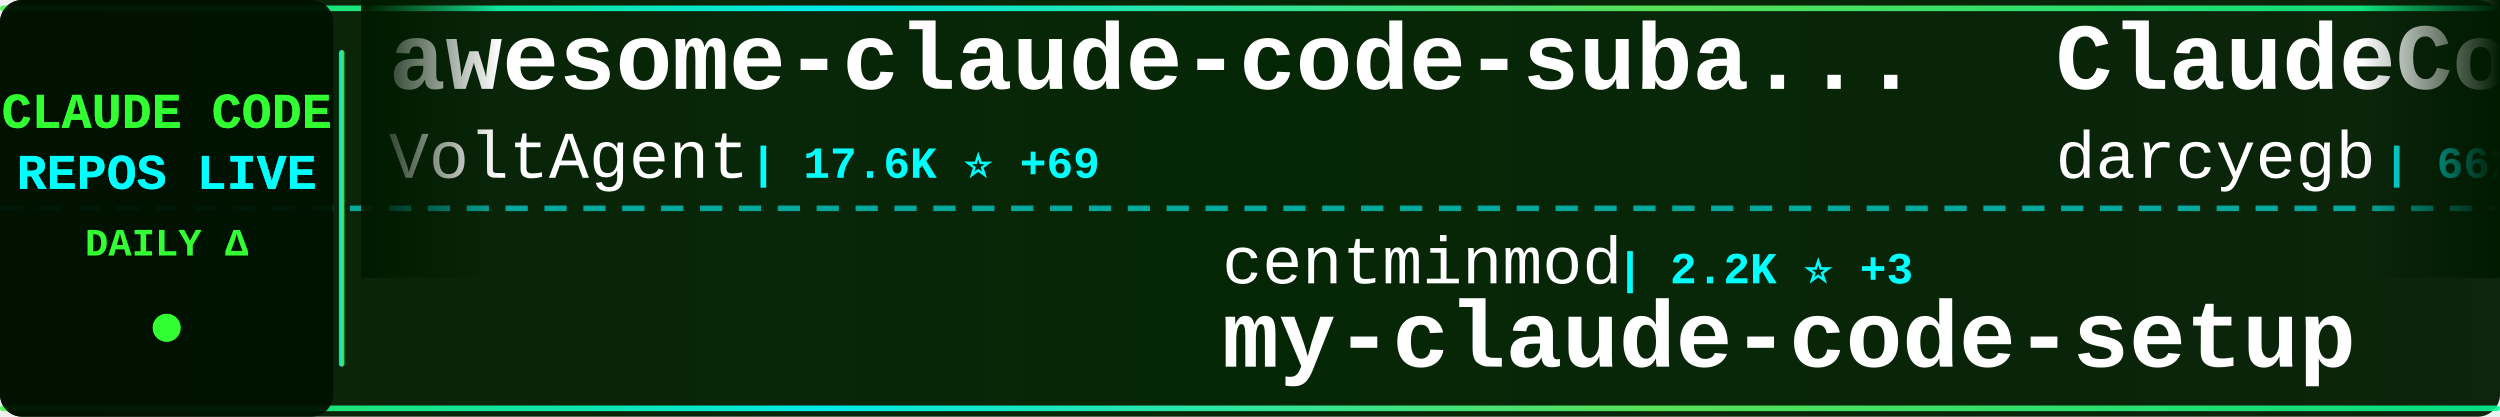
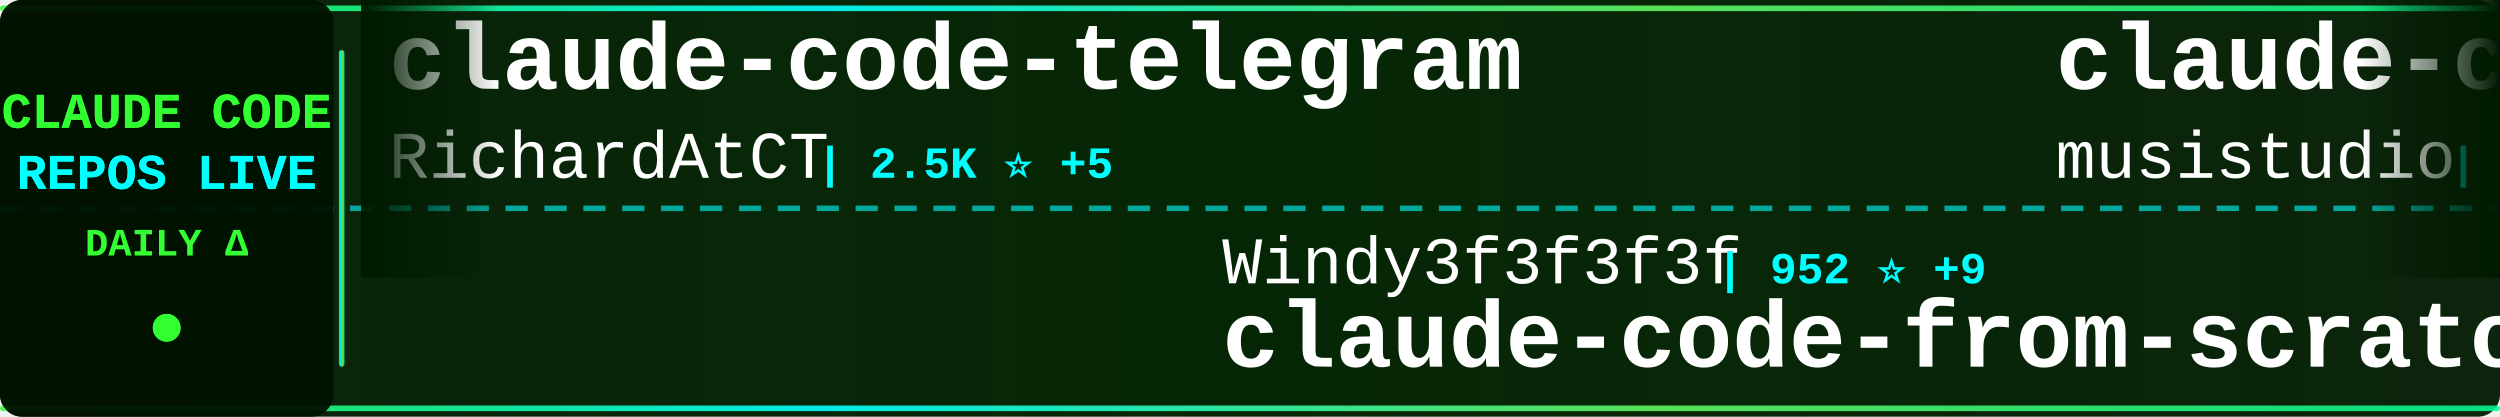
<svg xmlns="http://www.w3.org/2000/svg" width="900" height="150">
  <defs>
    <linearGradient id="tickerBg" x1="0%" y1="0%" x2="100%" y2="0%">
      <stop offset="0%" style="stop-color:#001a00;stop-opacity:0.95" />
      <stop offset="50%" style="stop-color:#002200;stop-opacity:0.98" />
      <stop offset="100%" style="stop-color:#001a00;stop-opacity:0.95" />
    </linearGradient>
    <linearGradient id="borderGrad" x1="0%" y1="0%" x2="100%" y2="0%">
      <stop offset="0%" style="stop-color:#33ff33;stop-opacity:0.85">
        <animate attributeName="stop-opacity" values="0.85;1;0.85" dur="2s" repeatCount="indefinite" />
      </stop>
      <stop offset="33%" style="stop-color:#00ffff;stop-opacity:0.9">
        <animate attributeName="stop-opacity" values="0.9;1;0.9" dur="2.2s" repeatCount="indefinite" />
      </stop>
      <stop offset="66%" style="stop-color:#66ff66;stop-opacity:0.85">
        <animate attributeName="stop-opacity" values="0.85;1;0.85" dur="1.8s" repeatCount="indefinite" />
      </stop>
      <stop offset="100%" style="stop-color:#00ff99;stop-opacity:0.85">
        <animate attributeName="stop-opacity" values="0.85;1;0.85" dur="2s" repeatCount="indefinite" />
      </stop>
    </linearGradient>
    <filter id="textGlow">
      <feGaussianBlur stdDeviation="0.1" result="coloredBlur" />
      <feMerge>
        <feMergeNode in="coloredBlur" />
        <feMergeNode in="SourceGraphic" />
      </feMerge>
    </filter>
    <filter id="metricGlow">
      <feGaussianBlur stdDeviation="0.2" result="coloredBlur" />
      <feMerge>
        <feMergeNode in="coloredBlur" />
        <feMergeNode in="SourceGraphic" />
      </feMerge>
    </filter>
    <linearGradient id="leftFade" x1="0%" y1="0%" x2="100%" y2="0%">
      <stop offset="0%" style="stop-color:#001a00;stop-opacity:1" />
      <stop offset="100%" style="stop-color:#001a00;stop-opacity:0" />
    </linearGradient>
    <linearGradient id="rightFade" x1="0%" y1="0%" x2="100%" y2="0%">
      <stop offset="0%" style="stop-color:#001a00;stop-opacity:0" />
      <stop offset="100%" style="stop-color:#001a00;stop-opacity:1" />
    </linearGradient>
  </defs>
  <rect width="900" height="150" fill="url(#tickerBg)" rx="8" />
  <rect x="0" y="2" width="900" height="2" fill="url(#borderGrad)" rx="1" />
  <rect x="0" y="146" width="900" height="2" fill="url(#borderGrad)" rx="1" />
  <line x1="0" y1="75" x2="900" y2="75" stroke="#00ffff" stroke-width="2" stroke-dasharray="8 6" opacity="0.6" />
  <rect x="0" y="0" width="120" height="150" fill="#001100" opacity="0.95" rx="8" />
  <text x="60" y="46" font-family="'Courier New', monospace" font-size="18" font-weight="bold" fill="#33ff33" text-anchor="middle" filter="url(#textGlow)">
    CLAUDE CODE
  </text>
  <text x="60" y="68" font-family="'Courier New', monospace" font-size="18" font-weight="bold" fill="#00ffff" text-anchor="middle" filter="url(#textGlow)">
    REPOS LIVE
  </text>
  <text x="60" y="92" font-family="'Courier New', monospace" font-size="14" font-weight="bold" fill="#33ff33" text-anchor="middle">
    DAILY Δ
  </text>
  <circle cx="60" cy="118" r="5" fill="#33ff33" filter="url(#metricGlow)">
    <animate attributeName="r" values="4;6;4" dur="1.5s" repeatCount="indefinite" />
    <animate attributeName="opacity" values="0.6;1;0.6" dur="1.5s" repeatCount="indefinite" />
  </circle>
  <rect x="122" y="18" width="2" height="114" fill="url(#borderGrad)" rx="1" />
  <clipPath id="tickerClip">
    <rect x="130" y="0" width="770" height="150" />
  </clipPath>
  <g clip-path="url(#tickerClip)">
    <g id="tickerItems">
      <animateTransform attributeName="transform" attributeType="XML" type="translate" from="0 0" to="-3000 0" dur="54s" repeatCount="indefinite" />
      <g transform="translate(0, 0)">
-         <text x="140" y="32" font-family="'Courier New', monospace" font-size="34" font-weight="bold" fill="#ffffff">awesome-claude-code-suba...</text>
-         <text x="140" y="64" font-family="'Courier New', monospace" font-size="24" font-weight="normal" fill="#ffffff" opacity="1.0">VoltAgent</text>
-         <text x="270" y="64" font-family="'Courier New', monospace" font-size="16" font-weight="bold" fill="#00ffff"> | 17.6K ⭐ +69</text>
+         <text x="140" y="32" font-family="'Courier New', monospace" font-size="34" font-weight="bold" fill="#ffffff">claude-code-telegram</text>
+         <text x="140" y="64" font-family="'Courier New', monospace" font-size="24" font-weight="normal" fill="#ffffff" opacity="1.0">RichardAtCT</text>
+         <text x="294" y="64" font-family="'Courier New', monospace" font-size="16" font-weight="bold" fill="#00ffff"> | 2.5K ⭐ +5</text>
      </g>
      <g transform="translate(300, 0)">
-         <text x="140" y="102" font-family="'Courier New', monospace" font-size="24" font-weight="normal" fill="#ffffff" opacity="1.0">centminmod</text>
-         <text x="282" y="102" font-family="'Courier New', monospace" font-size="16" font-weight="bold" fill="#00ffff"> | 2.2K ⭐ +3</text>
-         <text x="140" y="132" font-family="'Courier New', monospace" font-size="34" font-weight="bold" fill="#ffffff">my-claude-code-setup</text>
+         <text x="140" y="102" font-family="'Courier New', monospace" font-size="24" font-weight="normal" fill="#ffffff" opacity="1.0">Windy3f3f3f3f</text>
+         <text x="318" y="102" font-family="'Courier New', monospace" font-size="16" font-weight="bold" fill="#00ffff"> | 952 ⭐ +9</text>
+         <text x="140" y="132" font-family="'Courier New', monospace" font-size="34" font-weight="bold" fill="#ffffff">claude-code-from-scratch</text>
      </g>
      <g transform="translate(600, 0)">
-         <text x="140" y="32" font-family="'Courier New', monospace" font-size="34" font-weight="bold" fill="#ffffff">ClaudeCodeAgents</text>
-         <text x="140" y="64" font-family="'Courier New', monospace" font-size="24" font-weight="normal" fill="#ffffff" opacity="1.0">darcyegb</text>
-         <text x="258" y="64" font-family="'Courier New', monospace" font-size="16" font-weight="bold" fill="#00ffff"> | 662 ⭐ +1</text>
+         <text x="140" y="32" font-family="'Courier New', monospace" font-size="34" font-weight="bold" fill="#ffffff">claude-code-router</text>
+         <text x="140" y="64" font-family="'Courier New', monospace" font-size="24" font-weight="normal" fill="#ffffff" opacity="1.0">musistudio</text>
+         <text x="282" y="64" font-family="'Courier New', monospace" font-size="16" font-weight="bold" fill="#00ffff"> | 32.5K ⭐ +64</text>
      </g>
      <g transform="translate(900, 0)">
-         <text x="140" y="102" font-family="'Courier New', monospace" font-size="24" font-weight="normal" fill="#ffffff" opacity="1.0">hangsman</text>
-         <text x="258" y="102" font-family="'Courier New', monospace" font-size="16" font-weight="bold" fill="#00ffff"> | 753 ⭐</text>
+         <text x="140" y="102" font-family="'Courier New', monospace" font-size="24" font-weight="normal" fill="#ffffff" opacity="1.0">JrCx7scC</text>
+         <text x="258" y="102" font-family="'Courier New', monospace" font-size="16" font-weight="bold" fill="#00ffff"> | 347 ⭐ +3</text>
        <text x="140" y="132" font-family="'Courier New', monospace" font-size="34" font-weight="bold" fill="#ffffff">claude-code-source</text>
      </g>
      <g transform="translate(1200, 0)">
-         <text x="140" y="32" font-family="'Courier New', monospace" font-size="34" font-weight="bold" fill="#ffffff">claude-code-rev</text>
-         <text x="140" y="64" font-family="'Courier New', monospace" font-size="24" font-weight="normal" fill="#ffffff" opacity="1.0">oboard</text>
-         <text x="234" y="64" font-family="'Courier New', monospace" font-size="16" font-weight="bold" fill="#00ffff"> | 3.0K ⭐ +13</text>
+         <text x="140" y="32" font-family="'Courier New', monospace" font-size="34" font-weight="bold" fill="#ffffff">claude-code-source</text>
+         <text x="140" y="64" font-family="'Courier New', monospace" font-size="24" font-weight="normal" fill="#ffffff" opacity="1.0">AprilNEA</text>
+         <text x="258" y="64" font-family="'Courier New', monospace" font-size="16" font-weight="bold" fill="#00ffff"> | 372 ⭐</text>
      </g>
      <g transform="translate(1500, 0)">
-         <text x="140" y="102" font-family="'Courier New', monospace" font-size="24" font-weight="normal" fill="#ffffff" opacity="1.0">bfly123</text>
-         <text x="246" y="102" font-family="'Courier New', monospace" font-size="16" font-weight="bold" fill="#00ffff"> | 2.3K ⭐ +18</text>
-         <text x="140" y="132" font-family="'Courier New', monospace" font-size="34" font-weight="bold" fill="#ffffff">claude_code_bridge</text>
+         <text x="140" y="102" font-family="'Courier New', monospace" font-size="24" font-weight="normal" fill="#ffffff" opacity="1.0">darcyegb</text>
+         <text x="258" y="102" font-family="'Courier New', monospace" font-size="16" font-weight="bold" fill="#00ffff"> | 662 ⭐ +1</text>
+         <text x="140" y="132" font-family="'Courier New', monospace" font-size="34" font-weight="bold" fill="#ffffff">ClaudeCodeAgents</text>
      </g>
      <g transform="translate(1800, 0)">
-         <text x="140" y="32" font-family="'Courier New', monospace" font-size="34" font-weight="bold" fill="#ffffff">claude-code-proxy</text>
-         <text x="140" y="64" font-family="'Courier New', monospace" font-size="24" font-weight="normal" fill="#ffffff" opacity="1.0">1rgs</text>
-         <text x="210" y="64" font-family="'Courier New', monospace" font-size="16" font-weight="bold" fill="#00ffff"> | 3.5K ⭐ +8</text>
+         <text x="140" y="32" font-family="'Courier New', monospace" font-size="34" font-weight="bold" fill="#ffffff">Claude-Code-Game-Studios</text>
+         <text x="140" y="64" font-family="'Courier New', monospace" font-size="24" font-weight="normal" fill="#ffffff" opacity="1.0">Donchitos</text>
+         <text x="270" y="64" font-family="'Courier New', monospace" font-size="16" font-weight="bold" fill="#00ffff"> | 12.4K ⭐ +851</text>
      </g>
      <g transform="translate(2100, 0)">
-         <text x="140" y="102" font-family="'Courier New', monospace" font-size="24" font-weight="normal" fill="#ffffff" opacity="1.0">chauncygu</text>
-         <text x="270" y="102" font-family="'Courier New', monospace" font-size="16" font-weight="bold" fill="#00ffff"> | 2.2K ⭐ +13</text>
-         <text x="140" y="132" font-family="'Courier New', monospace" font-size="34" font-weight="bold" fill="#ffffff">collection-claude-code-s...</text>
+         <text x="140" y="102" font-family="'Courier New', monospace" font-size="24" font-weight="normal" fill="#ffffff" opacity="1.0">disler</text>
+         <text x="234" y="102" font-family="'Courier New', monospace" font-size="16" font-weight="bold" fill="#00ffff"> | 3.5K ⭐ +4</text>
+         <text x="140" y="132" font-family="'Courier New', monospace" font-size="34" font-weight="bold" fill="#ffffff">claude-code-hooks-master...</text>
      </g>
      <g transform="translate(2400, 0)">
-         <text x="140" y="32" font-family="'Courier New', monospace" font-size="34" font-weight="bold" fill="#ffffff">claude-code-guide</text>
-         <text x="140" y="64" font-family="'Courier New', monospace" font-size="24" font-weight="normal" fill="#ffffff" opacity="1.0">zebbern</text>
-         <text x="246" y="64" font-family="'Courier New', monospace" font-size="16" font-weight="bold" fill="#00ffff"> | 4.0K ⭐ +3</text>
+         <text x="140" y="32" font-family="'Courier New', monospace" font-size="34" font-weight="bold" fill="#ffffff">Open-ClaudeCode</text>
+         <text x="140" y="64" font-family="'Courier New', monospace" font-size="24" font-weight="normal" fill="#ffffff" opacity="1.0">LING71671</text>
+         <text x="270" y="64" font-family="'Courier New', monospace" font-size="16" font-weight="bold" fill="#00ffff"> | 753 ⭐ +4</text>
      </g>
      <g transform="translate(2700, 0)">
-         <text x="140" y="102" font-family="'Courier New', monospace" font-size="24" font-weight="normal" fill="#ffffff" opacity="1.0">Windy3f3f3f3f</text>
-         <text x="318" y="102" font-family="'Courier New', monospace" font-size="16" font-weight="bold" fill="#00ffff"> | 1.9K ⭐ +11</text>
-         <text x="140" y="132" font-family="'Courier New', monospace" font-size="34" font-weight="bold" fill="#ffffff">how-claude-code-works</text>
+         <text x="140" y="102" font-family="'Courier New', monospace" font-size="24" font-weight="normal" fill="#ffffff" opacity="1.0">shanraisshan</text>
+         <text x="306" y="102" font-family="'Courier New', monospace" font-size="16" font-weight="bold" fill="#00ffff"> | 46.2K ⭐ +253</text>
+         <text x="140" y="132" font-family="'Courier New', monospace" font-size="34" font-weight="bold" fill="#ffffff">claude-code-best-practic...</text>
      </g>
      <g transform="translate(3000, 0)">
-         <text x="140" y="32" font-family="'Courier New', monospace" font-size="34" font-weight="bold" fill="#ffffff">awesome-claude-code-suba...</text>
-         <text x="140" y="64" font-family="'Courier New', monospace" font-size="24" font-weight="normal" fill="#ffffff" opacity="1.0">VoltAgent</text>
-         <text x="270" y="64" font-family="'Courier New', monospace" font-size="16" font-weight="bold" fill="#00ffff"> | 17.6K ⭐ +69</text>
+         <text x="140" y="32" font-family="'Courier New', monospace" font-size="34" font-weight="bold" fill="#ffffff">claude-code-telegram</text>
+         <text x="140" y="64" font-family="'Courier New', monospace" font-size="24" font-weight="normal" fill="#ffffff" opacity="1.0">RichardAtCT</text>
+         <text x="294" y="64" font-family="'Courier New', monospace" font-size="16" font-weight="bold" fill="#00ffff"> | 2.5K ⭐ +5</text>
      </g>
      <g transform="translate(3300, 0)">
-         <text x="140" y="102" font-family="'Courier New', monospace" font-size="24" font-weight="normal" fill="#ffffff" opacity="1.0">centminmod</text>
-         <text x="282" y="102" font-family="'Courier New', monospace" font-size="16" font-weight="bold" fill="#00ffff"> | 2.2K ⭐ +3</text>
-         <text x="140" y="132" font-family="'Courier New', monospace" font-size="34" font-weight="bold" fill="#ffffff">my-claude-code-setup</text>
+         <text x="140" y="102" font-family="'Courier New', monospace" font-size="24" font-weight="normal" fill="#ffffff" opacity="1.0">Windy3f3f3f3f</text>
+         <text x="318" y="102" font-family="'Courier New', monospace" font-size="16" font-weight="bold" fill="#00ffff"> | 952 ⭐ +9</text>
+         <text x="140" y="132" font-family="'Courier New', monospace" font-size="34" font-weight="bold" fill="#ffffff">claude-code-from-scratch</text>
      </g>
      <g transform="translate(3600, 0)">
-         <text x="140" y="32" font-family="'Courier New', monospace" font-size="34" font-weight="bold" fill="#ffffff">ClaudeCodeAgents</text>
-         <text x="140" y="64" font-family="'Courier New', monospace" font-size="24" font-weight="normal" fill="#ffffff" opacity="1.0">darcyegb</text>
-         <text x="258" y="64" font-family="'Courier New', monospace" font-size="16" font-weight="bold" fill="#00ffff"> | 662 ⭐ +1</text>
+         <text x="140" y="32" font-family="'Courier New', monospace" font-size="34" font-weight="bold" fill="#ffffff">claude-code-router</text>
+         <text x="140" y="64" font-family="'Courier New', monospace" font-size="24" font-weight="normal" fill="#ffffff" opacity="1.0">musistudio</text>
+         <text x="282" y="64" font-family="'Courier New', monospace" font-size="16" font-weight="bold" fill="#00ffff"> | 32.5K ⭐ +64</text>
      </g>
      <g transform="translate(3900, 0)">
-         <text x="140" y="102" font-family="'Courier New', monospace" font-size="24" font-weight="normal" fill="#ffffff" opacity="1.0">hangsman</text>
-         <text x="258" y="102" font-family="'Courier New', monospace" font-size="16" font-weight="bold" fill="#00ffff"> | 753 ⭐</text>
+         <text x="140" y="102" font-family="'Courier New', monospace" font-size="24" font-weight="normal" fill="#ffffff" opacity="1.0">JrCx7scC</text>
+         <text x="258" y="102" font-family="'Courier New', monospace" font-size="16" font-weight="bold" fill="#00ffff"> | 347 ⭐ +3</text>
        <text x="140" y="132" font-family="'Courier New', monospace" font-size="34" font-weight="bold" fill="#ffffff">claude-code-source</text>
      </g>
    </g>
  </g>
  <rect x="130" y="0" width="50" height="100" fill="url(#leftFade)" />
  <rect x="850" y="0" width="50" height="100" fill="url(#rightFade)" />
</svg>
